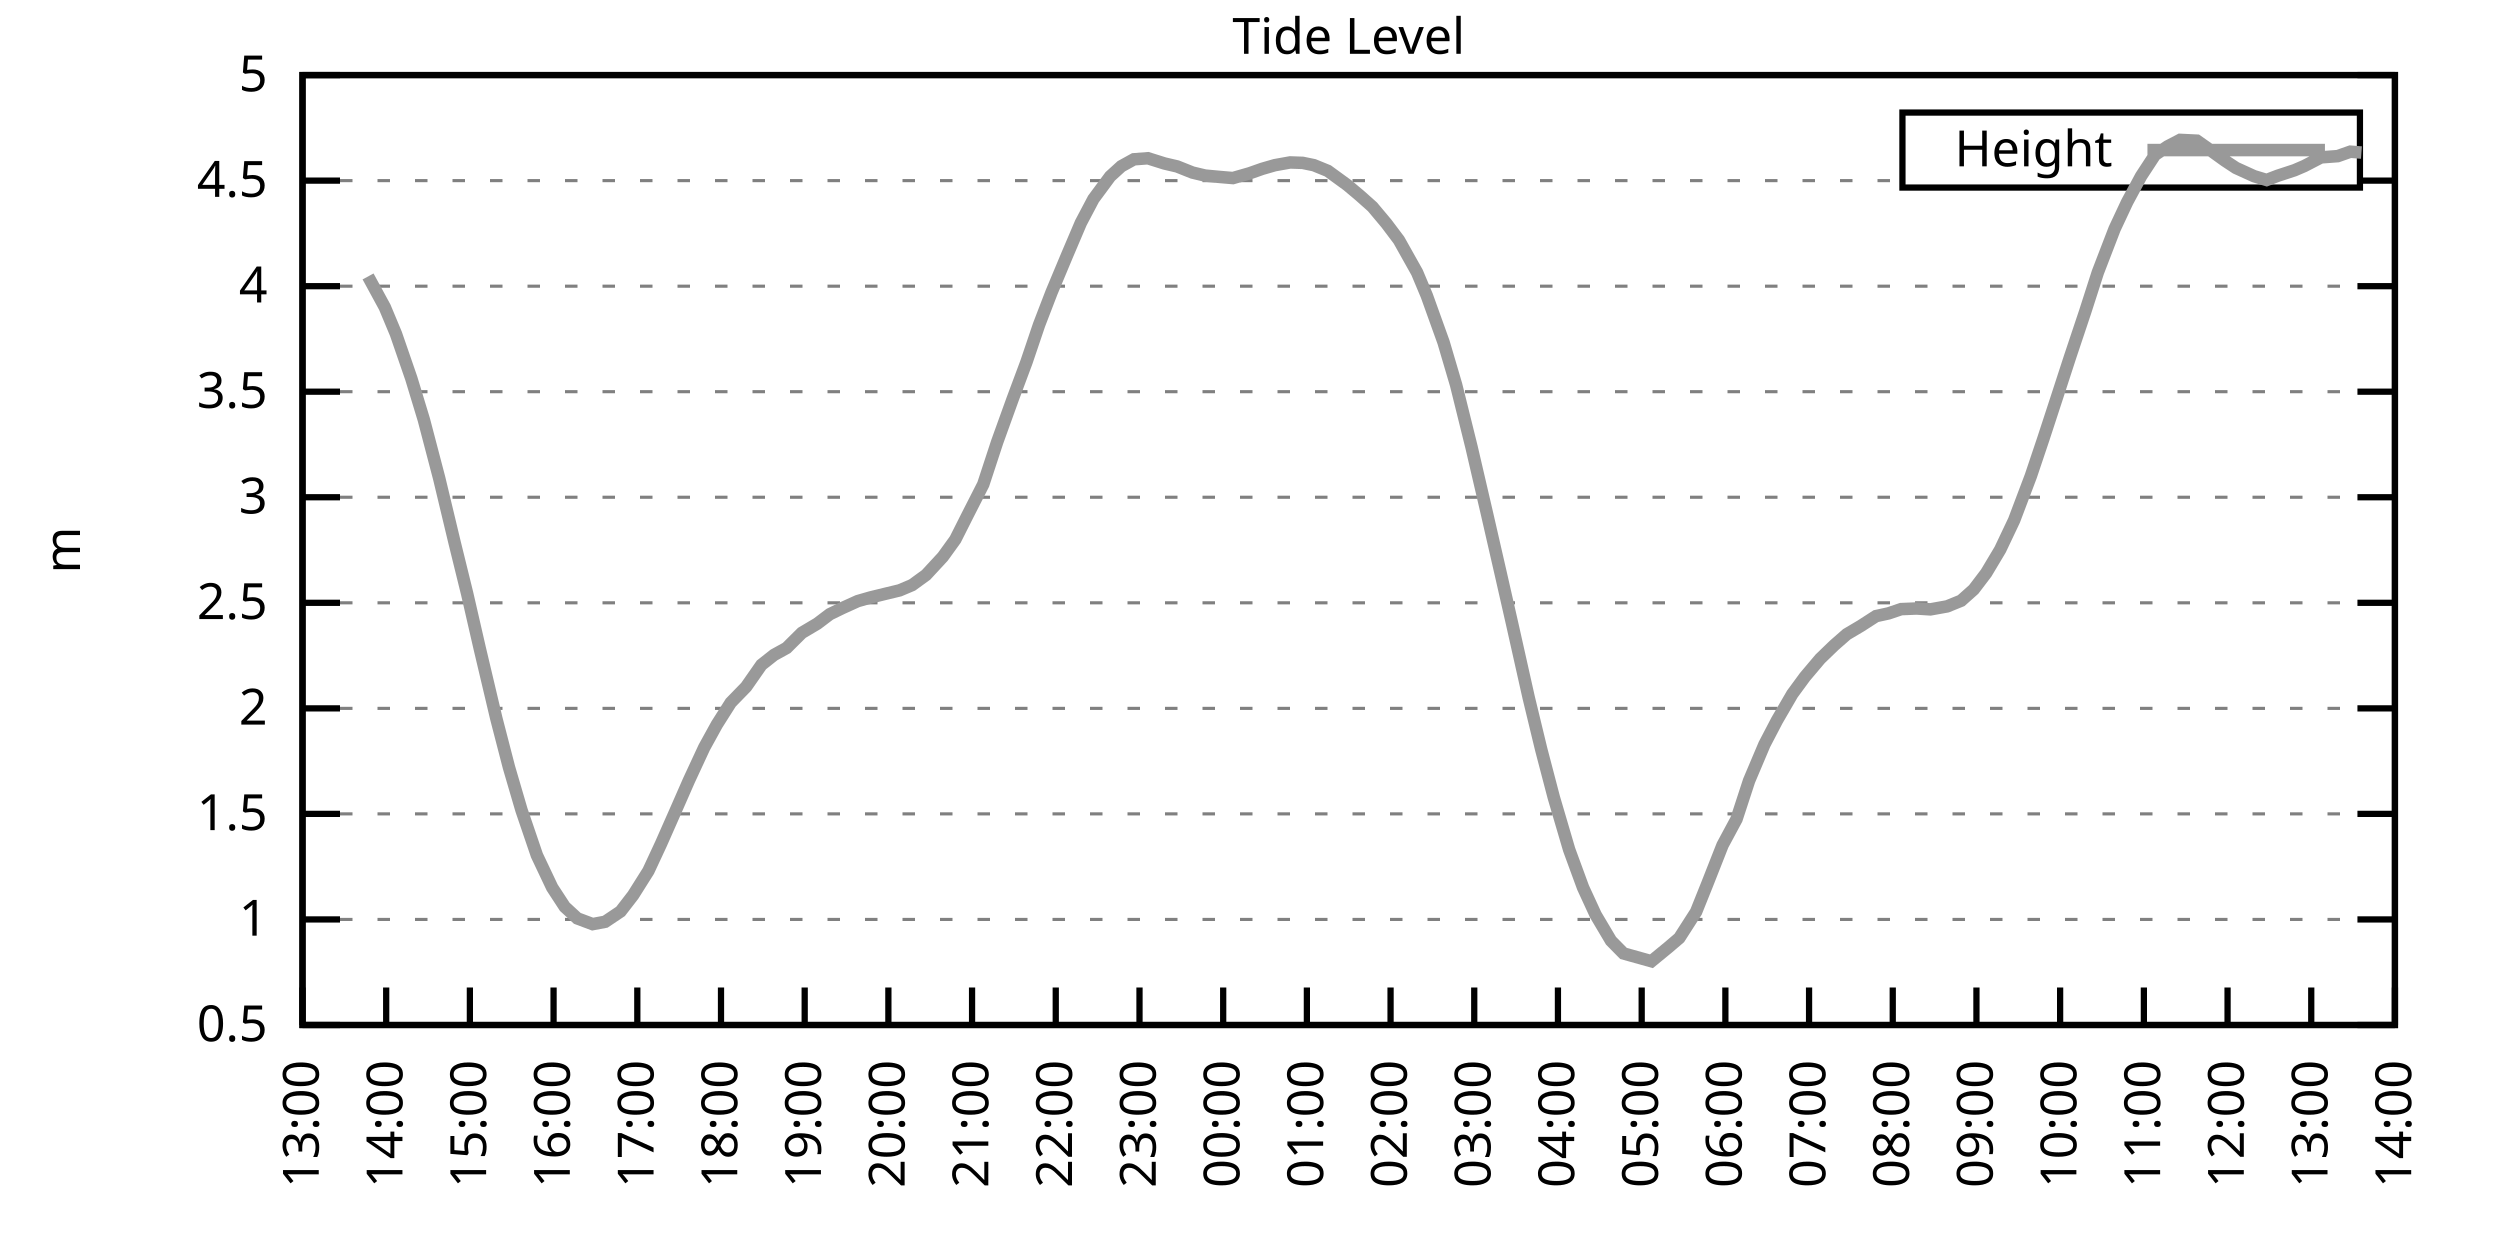
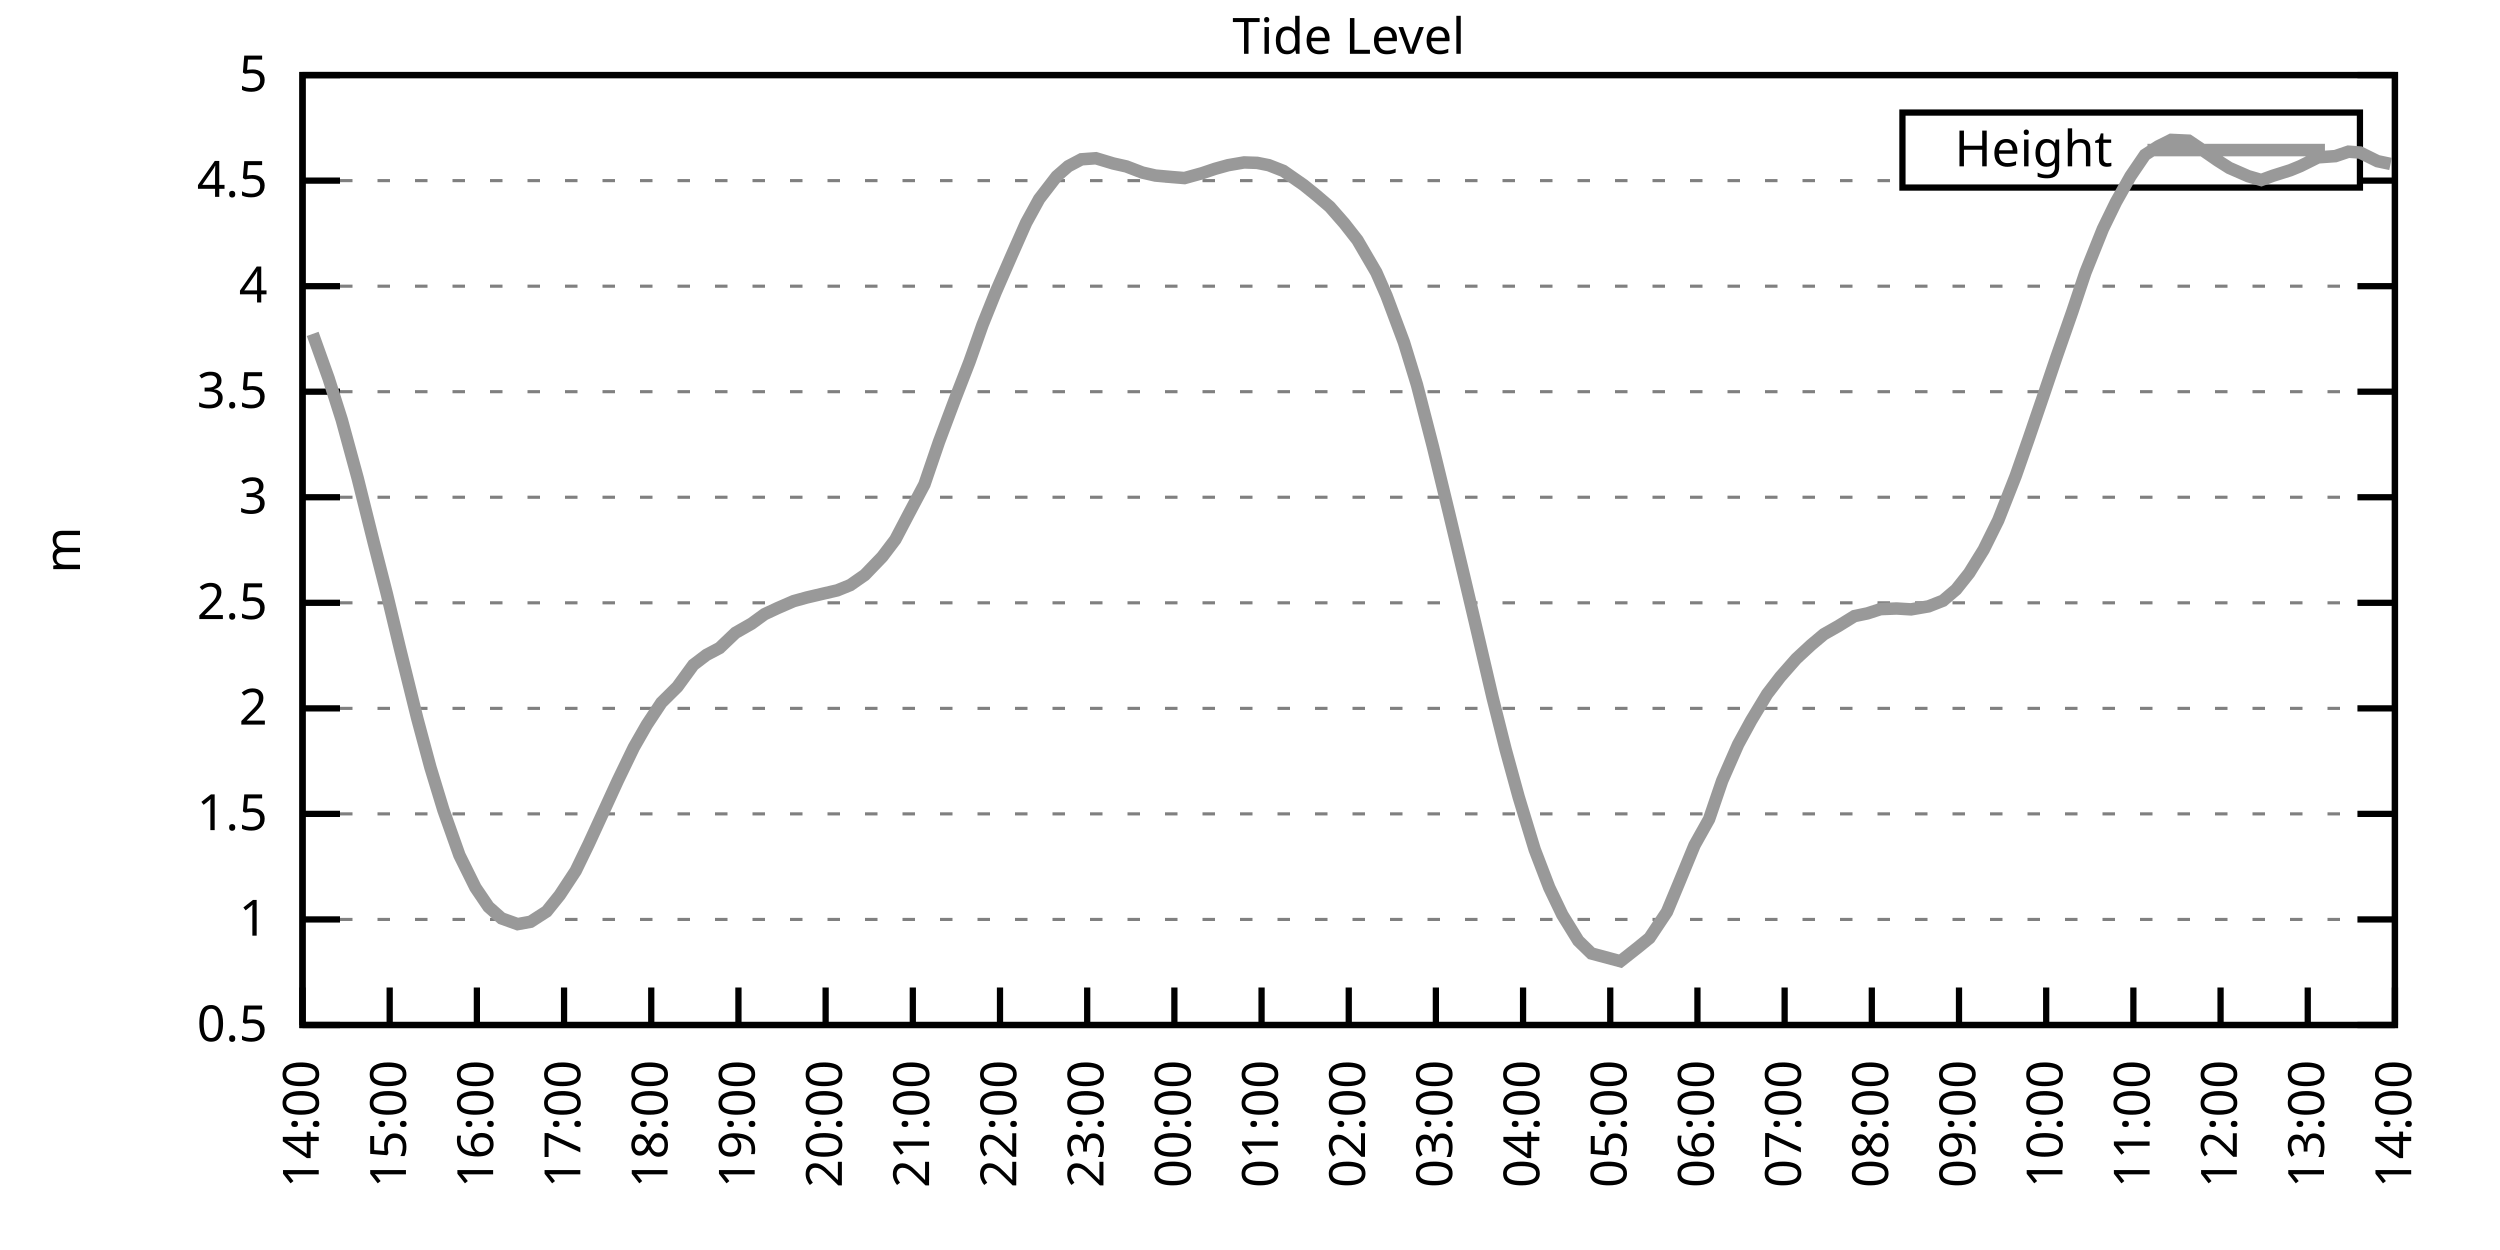
<svg xmlns="http://www.w3.org/2000/svg" xmlns:xlink="http://www.w3.org/1999/xlink" width="400" height="200" viewBox="0 0 400 200">
  <g id="gnuplot_canvas">
    <rect x="0" y="0" width="400" height="200" fill="none" />
    <defs>
      <circle id="gpDot" r="0.5" stroke-width="0.5" stroke="currentColor" />
      <path id="gpPt0" stroke-width="0.333" stroke="currentColor" d="M-1,0 h2 M0,-1 v2" />
      <path id="gpPt1" stroke-width="0.333" stroke="currentColor" d="M-1,-1 L1,1 M1,-1 L-1,1" />
      <path id="gpPt2" stroke-width="0.333" stroke="currentColor" d="M-1,0 L1,0 M0,-1 L0,1 M-1,-1 L1,1 M-1,1 L1,-1" />
      <rect id="gpPt3" stroke-width="0.333" stroke="currentColor" x="-1" y="-1" width="2" height="2" />
      <rect id="gpPt4" stroke-width="0.333" stroke="currentColor" fill="currentColor" x="-1" y="-1" width="2" height="2" />
      <circle id="gpPt5" stroke-width="0.333" stroke="currentColor" cx="0" cy="0" r="1" />
      <use xlink:href="#gpPt5" id="gpPt6" fill="currentColor" stroke="none" />
      <path id="gpPt7" stroke-width="0.333" stroke="currentColor" d="M0,-1.33 L-1.33,0.67 L1.33,0.67 z" />
      <use xlink:href="#gpPt7" id="gpPt8" fill="currentColor" stroke="none" />
      <use xlink:href="#gpPt7" id="gpPt9" stroke="currentColor" transform="rotate(180)" />
      <use xlink:href="#gpPt9" id="gpPt10" fill="currentColor" stroke="none" />
      <use xlink:href="#gpPt3" id="gpPt11" stroke="currentColor" transform="rotate(45)" />
      <use xlink:href="#gpPt11" id="gpPt12" fill="currentColor" stroke="none" />
      <path id="gpPt13" stroke-width="0.333" stroke="currentColor" d="M0,1.330 L1.265,0.411 L0.782,-1.067 L-0.782,-1.076 L-1.265,0.411 z" />
      <use xlink:href="#gpPt13" id="gpPt14" fill="currentColor" stroke="none" />
      <filter id="textbox" filterUnits="objectBoundingBox" x="0" y="0" height="1" width="1">
        <feFlood flood-color="white" flood-opacity="1" result="bgnd" />
        <feComposite in="SourceGraphic" in2="bgnd" operator="atop" />
      </filter>
      <filter id="greybox" filterUnits="objectBoundingBox" x="0" y="0" height="1" width="1">
        <feFlood flood-color="lightgrey" flood-opacity="1" result="grey" />
        <feComposite in="SourceGraphic" in2="grey" operator="atop" />
      </filter>
    </defs>
    <g fill="none" color="white" stroke="currentColor" stroke-width="1.00" stroke-linecap="butt" stroke-linejoin="miter">
</g>
    <g fill="none" color="black" stroke="currentColor" stroke-width="1.00" stroke-linecap="butt" stroke-linejoin="miter">
      <g stroke="none" shape-rendering="crispEdges">
        <polygon fill="rgb(255, 255, 255)" points="48.40,164.00 383.18,164.00 383.18,12.02 48.40,12.02 " />
      </g>
    </g>
    <g fill="none" color="black" stroke="currentColor" stroke-width="1.00" stroke-linecap="butt" stroke-linejoin="miter">
</g>
    <g fill="none" color="black" stroke="black" stroke-width="0.50" stroke-linecap="butt" stroke-linejoin="miter">
</g>
    <g fill="none" color="gray" stroke="currentColor" stroke-width="0.50" stroke-linecap="butt" stroke-linejoin="miter">
      <path stroke="gray" stroke-dasharray="2,4" class="gridline" d="M48.40,164.00 L383.19,164.00  " />
    </g>
    <g fill="none" color="gray" stroke="gray" stroke-width="1.00" stroke-linecap="butt" stroke-linejoin="miter">
</g>
    <g fill="none" color="black" stroke="currentColor" stroke-width="1.00" stroke-linecap="butt" stroke-linejoin="miter">
      <path stroke="black" d="M48.40,164.00 L54.40,164.00 M383.19,164.00 L377.19,164.00  " />
      <g transform="translate(42.80,166.60)" stroke="none" fill="black" font-family="Sans" font-size="8.00" text-anchor="end">
        <text>
          <tspan font-family="Sans"> 0.5</tspan>
        </text>
      </g>
    </g>
    <g fill="none" color="black" stroke="currentColor" stroke-width="1.00" stroke-linecap="butt" stroke-linejoin="miter">
</g>
    <g fill="none" color="black" stroke="black" stroke-width="0.50" stroke-linecap="butt" stroke-linejoin="miter">
</g>
    <g fill="none" color="gray" stroke="currentColor" stroke-width="0.50" stroke-linecap="butt" stroke-linejoin="miter">
      <path stroke="gray" stroke-dasharray="2,4" class="gridline" d="M48.40,147.11 L383.19,147.11  " />
    </g>
    <g fill="none" color="gray" stroke="gray" stroke-width="1.00" stroke-linecap="butt" stroke-linejoin="miter">
</g>
    <g fill="none" color="black" stroke="currentColor" stroke-width="1.00" stroke-linecap="butt" stroke-linejoin="miter">
      <path stroke="black" d="M48.40,147.11 L54.40,147.11 M383.19,147.11 L377.19,147.11  " />
      <g transform="translate(42.80,149.71)" stroke="none" fill="black" font-family="Sans" font-size="8.00" text-anchor="end">
        <text>
          <tspan font-family="Sans"> 1</tspan>
        </text>
      </g>
    </g>
    <g fill="none" color="black" stroke="currentColor" stroke-width="1.00" stroke-linecap="butt" stroke-linejoin="miter">
</g>
    <g fill="none" color="black" stroke="black" stroke-width="0.50" stroke-linecap="butt" stroke-linejoin="miter">
</g>
    <g fill="none" color="gray" stroke="currentColor" stroke-width="0.50" stroke-linecap="butt" stroke-linejoin="miter">
      <path stroke="gray" stroke-dasharray="2,4" class="gridline" d="M48.40,130.22 L383.19,130.22  " />
    </g>
    <g fill="none" color="gray" stroke="gray" stroke-width="1.00" stroke-linecap="butt" stroke-linejoin="miter">
</g>
    <g fill="none" color="black" stroke="currentColor" stroke-width="1.00" stroke-linecap="butt" stroke-linejoin="miter">
      <path stroke="black" d="M48.40,130.22 L54.40,130.22 M383.19,130.22 L377.19,130.22  " />
      <g transform="translate(42.80,132.82)" stroke="none" fill="black" font-family="Sans" font-size="8.00" text-anchor="end">
        <text>
          <tspan font-family="Sans"> 1.5</tspan>
        </text>
      </g>
    </g>
    <g fill="none" color="black" stroke="currentColor" stroke-width="1.00" stroke-linecap="butt" stroke-linejoin="miter">
</g>
    <g fill="none" color="black" stroke="black" stroke-width="0.50" stroke-linecap="butt" stroke-linejoin="miter">
</g>
    <g fill="none" color="gray" stroke="currentColor" stroke-width="0.50" stroke-linecap="butt" stroke-linejoin="miter">
      <path stroke="gray" stroke-dasharray="2,4" class="gridline" d="M48.40,113.34 L383.19,113.34  " />
    </g>
    <g fill="none" color="gray" stroke="gray" stroke-width="1.00" stroke-linecap="butt" stroke-linejoin="miter">
</g>
    <g fill="none" color="black" stroke="currentColor" stroke-width="1.00" stroke-linecap="butt" stroke-linejoin="miter">
      <path stroke="black" d="M48.40,113.34 L54.40,113.34 M383.19,113.34 L377.19,113.34  " />
      <g transform="translate(42.80,115.94)" stroke="none" fill="black" font-family="Sans" font-size="8.00" text-anchor="end">
        <text>
          <tspan font-family="Sans"> 2</tspan>
        </text>
      </g>
    </g>
    <g fill="none" color="black" stroke="currentColor" stroke-width="1.00" stroke-linecap="butt" stroke-linejoin="miter">
</g>
    <g fill="none" color="black" stroke="black" stroke-width="0.50" stroke-linecap="butt" stroke-linejoin="miter">
</g>
    <g fill="none" color="gray" stroke="currentColor" stroke-width="0.50" stroke-linecap="butt" stroke-linejoin="miter">
      <path stroke="gray" stroke-dasharray="2,4" class="gridline" d="M48.40,96.45 L383.19,96.45  " />
    </g>
    <g fill="none" color="gray" stroke="gray" stroke-width="1.00" stroke-linecap="butt" stroke-linejoin="miter">
</g>
    <g fill="none" color="black" stroke="currentColor" stroke-width="1.00" stroke-linecap="butt" stroke-linejoin="miter">
      <path stroke="black" d="M48.40,96.45 L54.40,96.45 M383.19,96.45 L377.19,96.45  " />
      <g transform="translate(42.80,99.05)" stroke="none" fill="black" font-family="Sans" font-size="8.00" text-anchor="end">
        <text>
          <tspan font-family="Sans"> 2.5</tspan>
        </text>
      </g>
    </g>
    <g fill="none" color="black" stroke="currentColor" stroke-width="1.00" stroke-linecap="butt" stroke-linejoin="miter">
</g>
    <g fill="none" color="black" stroke="black" stroke-width="0.50" stroke-linecap="butt" stroke-linejoin="miter">
</g>
    <g fill="none" color="gray" stroke="currentColor" stroke-width="0.50" stroke-linecap="butt" stroke-linejoin="miter">
      <path stroke="gray" stroke-dasharray="2,4" class="gridline" d="M48.40,79.56 L383.19,79.56  " />
    </g>
    <g fill="none" color="gray" stroke="gray" stroke-width="1.00" stroke-linecap="butt" stroke-linejoin="miter">
</g>
    <g fill="none" color="black" stroke="currentColor" stroke-width="1.00" stroke-linecap="butt" stroke-linejoin="miter">
      <path stroke="black" d="M48.40,79.56 L54.40,79.56 M383.19,79.56 L377.19,79.56  " />
      <g transform="translate(42.80,82.16)" stroke="none" fill="black" font-family="Sans" font-size="8.00" text-anchor="end">
        <text>
          <tspan font-family="Sans"> 3</tspan>
        </text>
      </g>
    </g>
    <g fill="none" color="black" stroke="currentColor" stroke-width="1.00" stroke-linecap="butt" stroke-linejoin="miter">
</g>
    <g fill="none" color="black" stroke="black" stroke-width="0.50" stroke-linecap="butt" stroke-linejoin="miter">
</g>
    <g fill="none" color="gray" stroke="currentColor" stroke-width="0.50" stroke-linecap="butt" stroke-linejoin="miter">
      <path stroke="gray" stroke-dasharray="2,4" class="gridline" d="M48.40,62.67 L383.19,62.67  " />
    </g>
    <g fill="none" color="gray" stroke="gray" stroke-width="1.00" stroke-linecap="butt" stroke-linejoin="miter">
</g>
    <g fill="none" color="black" stroke="currentColor" stroke-width="1.00" stroke-linecap="butt" stroke-linejoin="miter">
      <path stroke="black" d="M48.40,62.67 L54.40,62.67 M383.19,62.67 L377.19,62.67  " />
      <g transform="translate(42.80,65.27)" stroke="none" fill="black" font-family="Sans" font-size="8.00" text-anchor="end">
        <text>
          <tspan font-family="Sans"> 3.5</tspan>
        </text>
      </g>
    </g>
    <g fill="none" color="black" stroke="currentColor" stroke-width="1.00" stroke-linecap="butt" stroke-linejoin="miter">
</g>
    <g fill="none" color="black" stroke="black" stroke-width="0.50" stroke-linecap="butt" stroke-linejoin="miter">
</g>
    <g fill="none" color="gray" stroke="currentColor" stroke-width="0.50" stroke-linecap="butt" stroke-linejoin="miter">
      <path stroke="gray" stroke-dasharray="2,4" class="gridline" d="M48.40,45.79 L383.19,45.79  " />
    </g>
    <g fill="none" color="gray" stroke="gray" stroke-width="1.00" stroke-linecap="butt" stroke-linejoin="miter">
</g>
    <g fill="none" color="black" stroke="currentColor" stroke-width="1.00" stroke-linecap="butt" stroke-linejoin="miter">
      <path stroke="black" d="M48.40,45.79 L54.40,45.79 M383.19,45.79 L377.19,45.79  " />
      <g transform="translate(42.80,48.39)" stroke="none" fill="black" font-family="Sans" font-size="8.00" text-anchor="end">
        <text>
          <tspan font-family="Sans"> 4</tspan>
        </text>
      </g>
    </g>
    <g fill="none" color="black" stroke="currentColor" stroke-width="1.00" stroke-linecap="butt" stroke-linejoin="miter">
</g>
    <g fill="none" color="black" stroke="black" stroke-width="0.50" stroke-linecap="butt" stroke-linejoin="miter">
</g>
    <g fill="none" color="gray" stroke="currentColor" stroke-width="0.50" stroke-linecap="butt" stroke-linejoin="miter">
      <path stroke="gray" stroke-dasharray="2,4" class="gridline" d="M48.40,28.90 L304.39,28.90 M377.59,28.90 L383.19,28.90  " />
    </g>
    <g fill="none" color="gray" stroke="gray" stroke-width="1.00" stroke-linecap="butt" stroke-linejoin="miter">
</g>
    <g fill="none" color="black" stroke="currentColor" stroke-width="1.00" stroke-linecap="butt" stroke-linejoin="miter">
      <path stroke="black" d="M48.40,28.90 L54.40,28.90 M383.19,28.90 L377.19,28.90  " />
      <g transform="translate(42.80,31.50)" stroke="none" fill="black" font-family="Sans" font-size="8.00" text-anchor="end">
        <text>
          <tspan font-family="Sans"> 4.5</tspan>
        </text>
      </g>
    </g>
    <g fill="none" color="black" stroke="currentColor" stroke-width="1.00" stroke-linecap="butt" stroke-linejoin="miter">
</g>
    <g fill="none" color="black" stroke="black" stroke-width="0.50" stroke-linecap="butt" stroke-linejoin="miter">
</g>
    <g fill="none" color="gray" stroke="currentColor" stroke-width="0.50" stroke-linecap="butt" stroke-linejoin="miter">
      <path stroke="gray" stroke-dasharray="2,4" class="gridline" d="M48.40,12.01 L383.19,12.01  " />
    </g>
    <g fill="none" color="gray" stroke="gray" stroke-width="1.00" stroke-linecap="butt" stroke-linejoin="miter">
</g>
    <g fill="none" color="black" stroke="currentColor" stroke-width="1.00" stroke-linecap="butt" stroke-linejoin="miter">
      <path stroke="black" d="M48.40,12.01 L54.40,12.01 M383.19,12.01 L377.19,12.01  " />
      <g transform="translate(42.80,14.61)" stroke="none" fill="black" font-family="Sans" font-size="8.00" text-anchor="end">
        <text>
          <tspan font-family="Sans"> 5</tspan>
        </text>
      </g>
    </g>
    <g fill="none" color="black" stroke="currentColor" stroke-width="1.00" stroke-linecap="butt" stroke-linejoin="miter">
      <path stroke="black" d="M48.40,164.00 L48.40,158.00  " />
      <g transform="translate(51.00,169.60) rotate(270.00)" stroke="none" fill="black" font-family="Sans" font-size="8.00" text-anchor="end">
        <text>
-           <tspan font-family="Sans">13:00</tspan>
-         </text>
-       </g>
-     </g>
-     <g fill="none" color="black" stroke="currentColor" stroke-width="1.00" stroke-linecap="butt" stroke-linejoin="miter">
-       <path stroke="black" d="M61.79,164.00 L61.79,158.00  " />
-       <g transform="translate(64.39,169.60) rotate(270.00)" stroke="none" fill="black" font-family="Sans" font-size="8.00" text-anchor="end">
-         <text>
          <tspan font-family="Sans">14:00</tspan>
        </text>
      </g>
    </g>
    <g fill="none" color="black" stroke="currentColor" stroke-width="1.00" stroke-linecap="butt" stroke-linejoin="miter">
-       <path stroke="black" d="M75.18,164.00 L75.18,158.00  " />
-       <g transform="translate(77.78,169.60) rotate(270.00)" stroke="none" fill="black" font-family="Sans" font-size="8.00" text-anchor="end">
+       <path stroke="black" d="M62.35,164.00 L62.35,158.00  " />
+       <g transform="translate(64.95,169.60) rotate(270.00)" stroke="none" fill="black" font-family="Sans" font-size="8.00" text-anchor="end">
        <text>
          <tspan font-family="Sans">15:00</tspan>
        </text>
      </g>
    </g>
    <g fill="none" color="black" stroke="currentColor" stroke-width="1.00" stroke-linecap="butt" stroke-linejoin="miter">
-       <path stroke="black" d="M88.57,164.00 L88.57,158.00  " />
-       <g transform="translate(91.17,169.60) rotate(270.00)" stroke="none" fill="black" font-family="Sans" font-size="8.00" text-anchor="end">
+       <path stroke="black" d="M76.30,164.00 L76.30,158.00  " />
+       <g transform="translate(78.90,169.60) rotate(270.00)" stroke="none" fill="black" font-family="Sans" font-size="8.00" text-anchor="end">
        <text>
          <tspan font-family="Sans">16:00</tspan>
        </text>
      </g>
    </g>
    <g fill="none" color="black" stroke="currentColor" stroke-width="1.00" stroke-linecap="butt" stroke-linejoin="miter">
-       <path stroke="black" d="M101.97,164.00 L101.97,158.00  " />
-       <g transform="translate(104.57,169.60) rotate(270.00)" stroke="none" fill="black" font-family="Sans" font-size="8.00" text-anchor="end">
+       <path stroke="black" d="M90.25,164.00 L90.25,158.00  " />
+       <g transform="translate(92.85,169.60) rotate(270.00)" stroke="none" fill="black" font-family="Sans" font-size="8.00" text-anchor="end">
        <text>
          <tspan font-family="Sans">17:00</tspan>
        </text>
      </g>
    </g>
    <g fill="none" color="black" stroke="currentColor" stroke-width="1.00" stroke-linecap="butt" stroke-linejoin="miter">
-       <path stroke="black" d="M115.36,164.00 L115.36,158.00  " />
-       <g transform="translate(117.96,169.60) rotate(270.00)" stroke="none" fill="black" font-family="Sans" font-size="8.00" text-anchor="end">
+       <path stroke="black" d="M104.20,164.00 L104.20,158.00  " />
+       <g transform="translate(106.80,169.60) rotate(270.00)" stroke="none" fill="black" font-family="Sans" font-size="8.00" text-anchor="end">
        <text>
          <tspan font-family="Sans">18:00</tspan>
        </text>
      </g>
    </g>
    <g fill="none" color="black" stroke="currentColor" stroke-width="1.00" stroke-linecap="butt" stroke-linejoin="miter">
-       <path stroke="black" d="M128.75,164.00 L128.75,158.00  " />
-       <g transform="translate(131.35,169.60) rotate(270.00)" stroke="none" fill="black" font-family="Sans" font-size="8.00" text-anchor="end">
+       <path stroke="black" d="M118.15,164.00 L118.15,158.00  " />
+       <g transform="translate(120.75,169.60) rotate(270.00)" stroke="none" fill="black" font-family="Sans" font-size="8.00" text-anchor="end">
        <text>
          <tspan font-family="Sans">19:00</tspan>
        </text>
      </g>
    </g>
    <g fill="none" color="black" stroke="currentColor" stroke-width="1.00" stroke-linecap="butt" stroke-linejoin="miter">
-       <path stroke="black" d="M142.14,164.00 L142.14,158.00  " />
-       <g transform="translate(144.74,169.60) rotate(270.00)" stroke="none" fill="black" font-family="Sans" font-size="8.00" text-anchor="end">
+       <path stroke="black" d="M132.10,164.00 L132.10,158.00  " />
+       <g transform="translate(134.70,169.60) rotate(270.00)" stroke="none" fill="black" font-family="Sans" font-size="8.00" text-anchor="end">
        <text>
          <tspan font-family="Sans">20:00</tspan>
        </text>
      </g>
    </g>
    <g fill="none" color="black" stroke="currentColor" stroke-width="1.00" stroke-linecap="butt" stroke-linejoin="miter">
-       <path stroke="black" d="M155.53,164.00 L155.53,158.00  " />
-       <g transform="translate(158.13,169.60) rotate(270.00)" stroke="none" fill="black" font-family="Sans" font-size="8.00" text-anchor="end">
+       <path stroke="black" d="M146.05,164.00 L146.05,158.00  " />
+       <g transform="translate(148.65,169.60) rotate(270.00)" stroke="none" fill="black" font-family="Sans" font-size="8.00" text-anchor="end">
        <text>
          <tspan font-family="Sans">21:00</tspan>
        </text>
      </g>
    </g>
    <g fill="none" color="black" stroke="currentColor" stroke-width="1.00" stroke-linecap="butt" stroke-linejoin="miter">
-       <path stroke="black" d="M168.92,164.00 L168.92,158.00  " />
-       <g transform="translate(171.52,169.60) rotate(270.00)" stroke="none" fill="black" font-family="Sans" font-size="8.00" text-anchor="end">
+       <path stroke="black" d="M160.00,164.00 L160.00,158.00  " />
+       <g transform="translate(162.60,169.60) rotate(270.00)" stroke="none" fill="black" font-family="Sans" font-size="8.00" text-anchor="end">
        <text>
          <tspan font-family="Sans">22:00</tspan>
        </text>
      </g>
    </g>
    <g fill="none" color="black" stroke="currentColor" stroke-width="1.00" stroke-linecap="butt" stroke-linejoin="miter">
-       <path stroke="black" d="M182.32,164.00 L182.32,158.00  " />
-       <g transform="translate(184.92,169.60) rotate(270.00)" stroke="none" fill="black" font-family="Sans" font-size="8.00" text-anchor="end">
+       <path stroke="black" d="M173.95,164.00 L173.95,158.00  " />
+       <g transform="translate(176.55,169.60) rotate(270.00)" stroke="none" fill="black" font-family="Sans" font-size="8.00" text-anchor="end">
        <text>
          <tspan font-family="Sans">23:00</tspan>
        </text>
      </g>
    </g>
    <g fill="none" color="black" stroke="currentColor" stroke-width="1.00" stroke-linecap="butt" stroke-linejoin="miter">
-       <path stroke="black" d="M195.71,164.00 L195.71,158.00  " />
-       <g transform="translate(198.31,169.60) rotate(270.00)" stroke="none" fill="black" font-family="Sans" font-size="8.00" text-anchor="end">
+       <path stroke="black" d="M187.90,164.00 L187.90,158.00  " />
+       <g transform="translate(190.50,169.60) rotate(270.00)" stroke="none" fill="black" font-family="Sans" font-size="8.00" text-anchor="end">
        <text>
          <tspan font-family="Sans">00:00</tspan>
        </text>
      </g>
    </g>
    <g fill="none" color="black" stroke="currentColor" stroke-width="1.00" stroke-linecap="butt" stroke-linejoin="miter">
-       <path stroke="black" d="M209.10,164.00 L209.10,158.00  " />
-       <g transform="translate(211.70,169.60) rotate(270.00)" stroke="none" fill="black" font-family="Sans" font-size="8.00" text-anchor="end">
+       <path stroke="black" d="M201.85,164.00 L201.85,158.00  " />
+       <g transform="translate(204.45,169.60) rotate(270.00)" stroke="none" fill="black" font-family="Sans" font-size="8.00" text-anchor="end">
        <text>
          <tspan font-family="Sans">01:00</tspan>
        </text>
      </g>
    </g>
    <g fill="none" color="black" stroke="currentColor" stroke-width="1.00" stroke-linecap="butt" stroke-linejoin="miter">
-       <path stroke="black" d="M222.49,164.00 L222.49,158.00  " />
-       <g transform="translate(225.09,169.60) rotate(270.00)" stroke="none" fill="black" font-family="Sans" font-size="8.00" text-anchor="end">
+       <path stroke="black" d="M215.80,164.00 L215.80,158.00  " />
+       <g transform="translate(218.40,169.60) rotate(270.00)" stroke="none" fill="black" font-family="Sans" font-size="8.00" text-anchor="end">
        <text>
          <tspan font-family="Sans">02:00</tspan>
        </text>
      </g>
    </g>
    <g fill="none" color="black" stroke="currentColor" stroke-width="1.00" stroke-linecap="butt" stroke-linejoin="miter">
-       <path stroke="black" d="M235.88,164.00 L235.88,158.00  " />
-       <g transform="translate(238.48,169.60) rotate(270.00)" stroke="none" fill="black" font-family="Sans" font-size="8.00" text-anchor="end">
+       <path stroke="black" d="M229.74,164.00 L229.74,158.00  " />
+       <g transform="translate(232.34,169.60) rotate(270.00)" stroke="none" fill="black" font-family="Sans" font-size="8.00" text-anchor="end">
        <text>
          <tspan font-family="Sans">03:00</tspan>
        </text>
      </g>
    </g>
    <g fill="none" color="black" stroke="currentColor" stroke-width="1.00" stroke-linecap="butt" stroke-linejoin="miter">
-       <path stroke="black" d="M249.27,164.00 L249.27,158.00  " />
-       <g transform="translate(251.87,169.60) rotate(270.00)" stroke="none" fill="black" font-family="Sans" font-size="8.00" text-anchor="end">
+       <path stroke="black" d="M243.69,164.00 L243.69,158.00  " />
+       <g transform="translate(246.29,169.60) rotate(270.00)" stroke="none" fill="black" font-family="Sans" font-size="8.00" text-anchor="end">
        <text>
          <tspan font-family="Sans">04:00</tspan>
        </text>
      </g>
    </g>
    <g fill="none" color="black" stroke="currentColor" stroke-width="1.00" stroke-linecap="butt" stroke-linejoin="miter">
-       <path stroke="black" d="M262.67,164.00 L262.67,158.00  " />
-       <g transform="translate(265.27,169.60) rotate(270.00)" stroke="none" fill="black" font-family="Sans" font-size="8.00" text-anchor="end">
+       <path stroke="black" d="M257.64,164.00 L257.64,158.00  " />
+       <g transform="translate(260.24,169.60) rotate(270.00)" stroke="none" fill="black" font-family="Sans" font-size="8.00" text-anchor="end">
        <text>
          <tspan font-family="Sans">05:00</tspan>
        </text>
      </g>
    </g>
    <g fill="none" color="black" stroke="currentColor" stroke-width="1.00" stroke-linecap="butt" stroke-linejoin="miter">
-       <path stroke="black" d="M276.06,164.00 L276.06,158.00  " />
-       <g transform="translate(278.66,169.60) rotate(270.00)" stroke="none" fill="black" font-family="Sans" font-size="8.00" text-anchor="end">
+       <path stroke="black" d="M271.59,164.00 L271.59,158.00  " />
+       <g transform="translate(274.19,169.60) rotate(270.00)" stroke="none" fill="black" font-family="Sans" font-size="8.00" text-anchor="end">
        <text>
          <tspan font-family="Sans">06:00</tspan>
        </text>
      </g>
    </g>
    <g fill="none" color="black" stroke="currentColor" stroke-width="1.00" stroke-linecap="butt" stroke-linejoin="miter">
-       <path stroke="black" d="M289.45,164.00 L289.45,158.00  " />
-       <g transform="translate(292.05,169.60) rotate(270.00)" stroke="none" fill="black" font-family="Sans" font-size="8.00" text-anchor="end">
+       <path stroke="black" d="M285.54,164.00 L285.54,158.00  " />
+       <g transform="translate(288.14,169.60) rotate(270.00)" stroke="none" fill="black" font-family="Sans" font-size="8.00" text-anchor="end">
        <text>
          <tspan font-family="Sans">07:00</tspan>
        </text>
      </g>
    </g>
    <g fill="none" color="black" stroke="currentColor" stroke-width="1.00" stroke-linecap="butt" stroke-linejoin="miter">
-       <path stroke="black" d="M302.84,164.00 L302.84,158.00  " />
-       <g transform="translate(305.44,169.60) rotate(270.00)" stroke="none" fill="black" font-family="Sans" font-size="8.00" text-anchor="end">
+       <path stroke="black" d="M299.49,164.00 L299.49,158.00  " />
+       <g transform="translate(302.09,169.60) rotate(270.00)" stroke="none" fill="black" font-family="Sans" font-size="8.00" text-anchor="end">
        <text>
          <tspan font-family="Sans">08:00</tspan>
        </text>
      </g>
    </g>
    <g fill="none" color="black" stroke="currentColor" stroke-width="1.00" stroke-linecap="butt" stroke-linejoin="miter">
-       <path stroke="black" d="M316.23,164.00 L316.23,158.00  " />
-       <g transform="translate(318.83,169.60) rotate(270.00)" stroke="none" fill="black" font-family="Sans" font-size="8.00" text-anchor="end">
+       <path stroke="black" d="M313.44,164.00 L313.44,158.00  " />
+       <g transform="translate(316.04,169.60) rotate(270.00)" stroke="none" fill="black" font-family="Sans" font-size="8.00" text-anchor="end">
        <text>
          <tspan font-family="Sans">09:00</tspan>
        </text>
      </g>
    </g>
    <g fill="none" color="black" stroke="currentColor" stroke-width="1.00" stroke-linecap="butt" stroke-linejoin="miter">
-       <path stroke="black" d="M329.62,164.00 L329.62,158.00  " />
-       <g transform="translate(332.22,169.60) rotate(270.00)" stroke="none" fill="black" font-family="Sans" font-size="8.00" text-anchor="end">
+       <path stroke="black" d="M327.39,164.00 L327.39,158.00  " />
+       <g transform="translate(329.99,169.60) rotate(270.00)" stroke="none" fill="black" font-family="Sans" font-size="8.00" text-anchor="end">
        <text>
          <tspan font-family="Sans">10:00</tspan>
        </text>
      </g>
    </g>
    <g fill="none" color="black" stroke="currentColor" stroke-width="1.00" stroke-linecap="butt" stroke-linejoin="miter">
-       <path stroke="black" d="M343.02,164.00 L343.02,158.00  " />
-       <g transform="translate(345.62,169.60) rotate(270.00)" stroke="none" fill="black" font-family="Sans" font-size="8.00" text-anchor="end">
+       <path stroke="black" d="M341.34,164.00 L341.34,158.00  " />
+       <g transform="translate(343.94,169.60) rotate(270.00)" stroke="none" fill="black" font-family="Sans" font-size="8.00" text-anchor="end">
        <text>
          <tspan font-family="Sans">11:00</tspan>
        </text>
      </g>
    </g>
    <g fill="none" color="black" stroke="currentColor" stroke-width="1.00" stroke-linecap="butt" stroke-linejoin="miter">
-       <path stroke="black" d="M356.41,164.00 L356.41,158.00  " />
-       <g transform="translate(359.01,169.60) rotate(270.00)" stroke="none" fill="black" font-family="Sans" font-size="8.00" text-anchor="end">
+       <path stroke="black" d="M355.29,164.00 L355.29,158.00  " />
+       <g transform="translate(357.89,169.60) rotate(270.00)" stroke="none" fill="black" font-family="Sans" font-size="8.00" text-anchor="end">
        <text>
          <tspan font-family="Sans">12:00</tspan>
        </text>
      </g>
    </g>
    <g fill="none" color="black" stroke="currentColor" stroke-width="1.00" stroke-linecap="butt" stroke-linejoin="miter">
-       <path stroke="black" d="M369.80,164.00 L369.80,158.00  " />
-       <g transform="translate(372.40,169.60) rotate(270.00)" stroke="none" fill="black" font-family="Sans" font-size="8.00" text-anchor="end">
+       <path stroke="black" d="M369.24,164.00 L369.24,158.00  " />
+       <g transform="translate(371.84,169.60) rotate(270.00)" stroke="none" fill="black" font-family="Sans" font-size="8.00" text-anchor="end">
        <text>
          <tspan font-family="Sans">13:00</tspan>
        </text>
      </g>
    </g>
    <g fill="none" color="black" stroke="currentColor" stroke-width="1.00" stroke-linecap="butt" stroke-linejoin="miter">
      <path stroke="black" d="M383.19,164.00 L383.19,158.00  " />
      <g transform="translate(385.79,169.60) rotate(270.00)" stroke="none" fill="black" font-family="Sans" font-size="8.00" text-anchor="end">
        <text>
          <tspan font-family="Sans">14:00</tspan>
        </text>
      </g>
    </g>
    <g fill="none" color="black" stroke="currentColor" stroke-width="1.00" stroke-linecap="butt" stroke-linejoin="miter">
</g>
    <g fill="none" color="black" stroke="currentColor" stroke-width="1.00" stroke-linecap="butt" stroke-linejoin="miter">
      <path stroke="black" d="M48.40,12.01 L48.40,164.00 L383.19,164.00 L383.19,12.01 L48.40,12.01 Z  " />
    </g>
    <g fill="none" color="black" stroke="currentColor" stroke-width="1.00" stroke-linecap="butt" stroke-linejoin="miter">
</g>
    <g fill="none" color="black" stroke="currentColor" stroke-width="1.00" stroke-linecap="butt" stroke-linejoin="miter">
      <path stroke="black" d="M304.39,30.01 L304.39,18.01 L377.59,18.01 L377.59,30.01 L304.39,30.01 Z  " />
    </g>
    <g id="Tide_level_plot_1">
      <g fill="none" color="white" stroke="black" stroke-width="2.00" stroke-linecap="butt" stroke-linejoin="miter">
</g>
      <g fill="none" color="black" stroke="currentColor" stroke-width="2.00" stroke-linecap="butt" stroke-linejoin="miter">
        <g transform="translate(337.99,26.61)" stroke="none" fill="black" font-family="Sans" font-size="8.00" text-anchor="end">
          <text>
            <tspan font-family="Sans">Height</tspan>
          </text>
        </g>
      </g>
      <g fill="none" color="black" stroke="currentColor" stroke-width="2.00" stroke-linecap="butt" stroke-linejoin="miter">
-         <path stroke="rgb(153, 153, 153)" d="M343.59,24.01 L371.99,24.01 M58.89,44.23 L61.57,49.16 L63.35,53.42 L65.81,60.55 L67.82,67.17 L70.27,76.52   L72.73,86.79 L74.74,94.96 L76.75,103.71 L79.42,114.99 L81.43,122.76 L83.44,129.62 L85.90,136.84 L88.35,142.01   L90.36,145.09 L92.37,146.94 L94.82,147.86 L96.83,147.48 L99.29,145.83 L101.30,143.23 L103.75,139.34 L105.76,135.02   L108.22,129.45 L110.22,124.89 L112.68,119.59 L114.69,115.94 L116.92,112.42 L119.38,109.89 L121.83,106.38 L123.84,104.79   L125.85,103.68 L128.30,101.25 L130.76,99.79 L132.77,98.27 L134.78,97.29 L137.23,96.18 L139.24,95.60 L141.69,95.00   L143.93,94.46 L145.94,93.61 L148.17,91.99 L150.85,89.09 L152.85,86.32 L154.86,82.33 L157.32,77.50 L159.55,70.71   L162.01,63.89 L164.24,57.91 L166.25,51.97 L168.25,46.77 L170.71,40.89 L172.94,35.65 L174.95,31.84 L177.63,28.22   L179.41,26.60 L181.42,25.49 L183.66,25.32 L186.33,26.16 L188.34,26.63 L190.80,27.61 L192.81,28.09 L195.26,28.32   L197.27,28.49 L199.95,27.72 L201.96,27.01 L203.97,26.43 L206.42,25.99 L208.43,26.06 L210.22,26.43 L212.45,27.34   L215.57,29.61 L217.58,31.30 L219.59,33.09 L221.82,35.75 L223.83,38.42 L226.73,43.59 L228.29,47.31 L230.97,54.77   L232.98,61.59 L235.44,71.52 L237.89,82.06 L240.12,91.79 L241.91,99.66 L244.59,111.61 L246.60,119.92 L248.60,127.56   L251.06,135.93 L253.29,142.01 L255.30,146.37 L257.76,150.52 L259.76,152.55 L264.23,153.80 L266.91,151.60 L268.69,150.08   L271.37,145.90 L273.16,141.44 L275.61,135.22 L277.84,131.07 L279.85,124.92 L282.31,119.11 L284.32,115.26 L286.77,111.04   L288.78,108.30 L291.23,105.40 L293.47,103.24 L295.48,101.48 L297.71,100.16 L300.16,98.58 L302.17,98.14 L304.18,97.46   L306.63,97.36 L308.87,97.50 L311.54,97.02 L313.78,96.11 L315.79,94.32 L317.79,91.69 L320.03,87.94 L322.26,83.24   L324.94,76.15 L326.95,70.17 L329.18,63.35 L331.19,57.17 L333.64,49.84 L335.65,43.59 L338.33,36.63 L340.34,32.34   L342.57,28.19 L344.80,24.78 L346.81,23.43 L348.82,22.38 L351.50,22.51 L353.28,23.76 L355.96,25.69 L357.75,26.87   L360.65,28.19 L362.66,28.80 L364.44,28.12 L367.12,27.24 L368.68,26.57 L371.36,25.18 L374.04,24.98 L376.05,24.27   L377.83,24.41  " />
+         <path stroke="rgb(153, 153, 153)" d="M343.59,24.01 L371.99,24.01 M50.03,53.42 L52.58,60.55 L54.68,67.17 L57.23,76.52 L59.79,86.79 L61.88,94.96   L63.98,103.71 L66.77,114.99 L68.86,122.76 L70.95,129.62 L73.51,136.84 L76.07,142.01 L78.16,145.09 L80.25,146.94   L82.81,147.86 L84.90,147.48 L87.46,145.83 L89.55,143.23 L92.11,139.34 L94.20,135.02 L96.76,129.45 L98.85,124.89   L101.41,119.59 L103.50,115.94 L105.83,112.42 L108.38,109.89 L110.94,106.38 L113.03,104.79 L115.13,103.68 L117.68,101.25   L120.24,99.79 L122.33,98.27 L124.43,97.29 L126.98,96.18 L129.08,95.60 L131.63,95.00 L133.96,94.46 L136.05,93.61   L138.37,91.99 L141.16,89.09 L143.26,86.32 L145.35,82.33 L147.91,77.50 L150.23,70.71 L152.79,63.89 L155.11,57.91   L157.21,51.97 L159.30,46.77 L161.86,40.89 L164.18,35.65 L166.27,31.84 L169.06,28.22 L170.92,26.60 L173.02,25.49   L175.34,25.32 L178.13,26.16 L180.22,26.63 L182.78,27.61 L184.87,28.09 L187.43,28.32 L189.52,28.49 L192.31,27.72   L194.41,27.01 L196.50,26.43 L199.06,25.99 L201.15,26.06 L203.01,26.43 L205.33,27.34 L208.59,29.61 L210.68,31.30   L212.77,33.09 L215.10,35.75 L217.19,38.42 L220.21,43.59 L221.84,47.31 L224.63,54.77 L226.72,61.59 L229.28,71.52   L231.84,82.06 L234.16,91.79 L236.02,99.66 L238.81,111.61 L240.90,119.92 L243.00,127.56 L245.55,135.93 L247.88,142.01   L249.97,146.37 L252.53,150.52 L254.62,152.55 L259.27,153.80 L262.06,151.60 L263.92,150.08 L266.71,145.90 L268.57,141.44   L271.13,135.22 L273.45,131.07 L275.55,124.92 L278.10,119.11 L280.20,115.26 L282.75,111.04 L284.85,108.30 L287.40,105.40   L289.73,103.24 L291.82,101.48 L294.15,100.16 L296.70,98.58 L298.80,98.14 L300.89,97.46 L303.44,97.36 L305.77,97.50   L308.56,97.02 L310.88,96.11 L312.98,94.32 L315.07,91.69 L317.39,87.94 L319.72,83.24 L322.51,76.15 L324.60,70.17   L326.93,63.35 L329.02,57.17 L331.58,49.84 L333.67,43.59 L336.46,36.63 L338.55,32.34 L340.88,28.19 L343.20,24.78   L345.29,23.43 L347.39,22.38 L350.18,22.51 L352.04,23.76 L354.83,25.69 L356.69,26.87 L359.71,28.19 L361.80,28.80   L363.66,28.12 L366.45,27.24 L368.08,26.57 L370.87,25.18 L373.66,24.98 L375.75,24.27 L377.61,24.41 L380.40,25.79   L382.49,26.23  " />
      </g>
    </g>
    <g fill="none" color="black" stroke="currentColor" stroke-width="2.00" stroke-linecap="butt" stroke-linejoin="miter">
</g>
    <g fill="none" color="black" stroke="black" stroke-width="1.00" stroke-linecap="butt" stroke-linejoin="miter">
</g>
    <g fill="none" color="black" stroke="currentColor" stroke-width="1.00" stroke-linecap="butt" stroke-linejoin="miter">
      <path stroke="black" d="M48.40,12.01 L48.40,164.00 L383.19,164.00 L383.19,12.01 L48.40,12.01 Z  " />
      <g transform="translate(12.80,88.01) rotate(270.00)" stroke="none" fill="black" font-family="Sans" font-size="8.00" text-anchor="middle">
        <text>
          <tspan font-family="Sans">m</tspan>
        </text>
      </g>
    </g>
    <g fill="none" color="black" stroke="currentColor" stroke-width="1.00" stroke-linecap="butt" stroke-linejoin="miter">
</g>
    <g fill="none" color="black" stroke="currentColor" stroke-width="1.00" stroke-linecap="butt" stroke-linejoin="miter">
      <g transform="translate(215.79,8.61)" stroke="none" fill="black" font-family="Sans" font-size="8.00" text-anchor="middle">
        <text>
          <tspan font-family="Sans">Tide Level</tspan>
        </text>
      </g>
    </g>
    <g fill="none" color="black" stroke="currentColor" stroke-width="1.00" stroke-linecap="butt" stroke-linejoin="miter">
</g>
  </g>
</svg>
